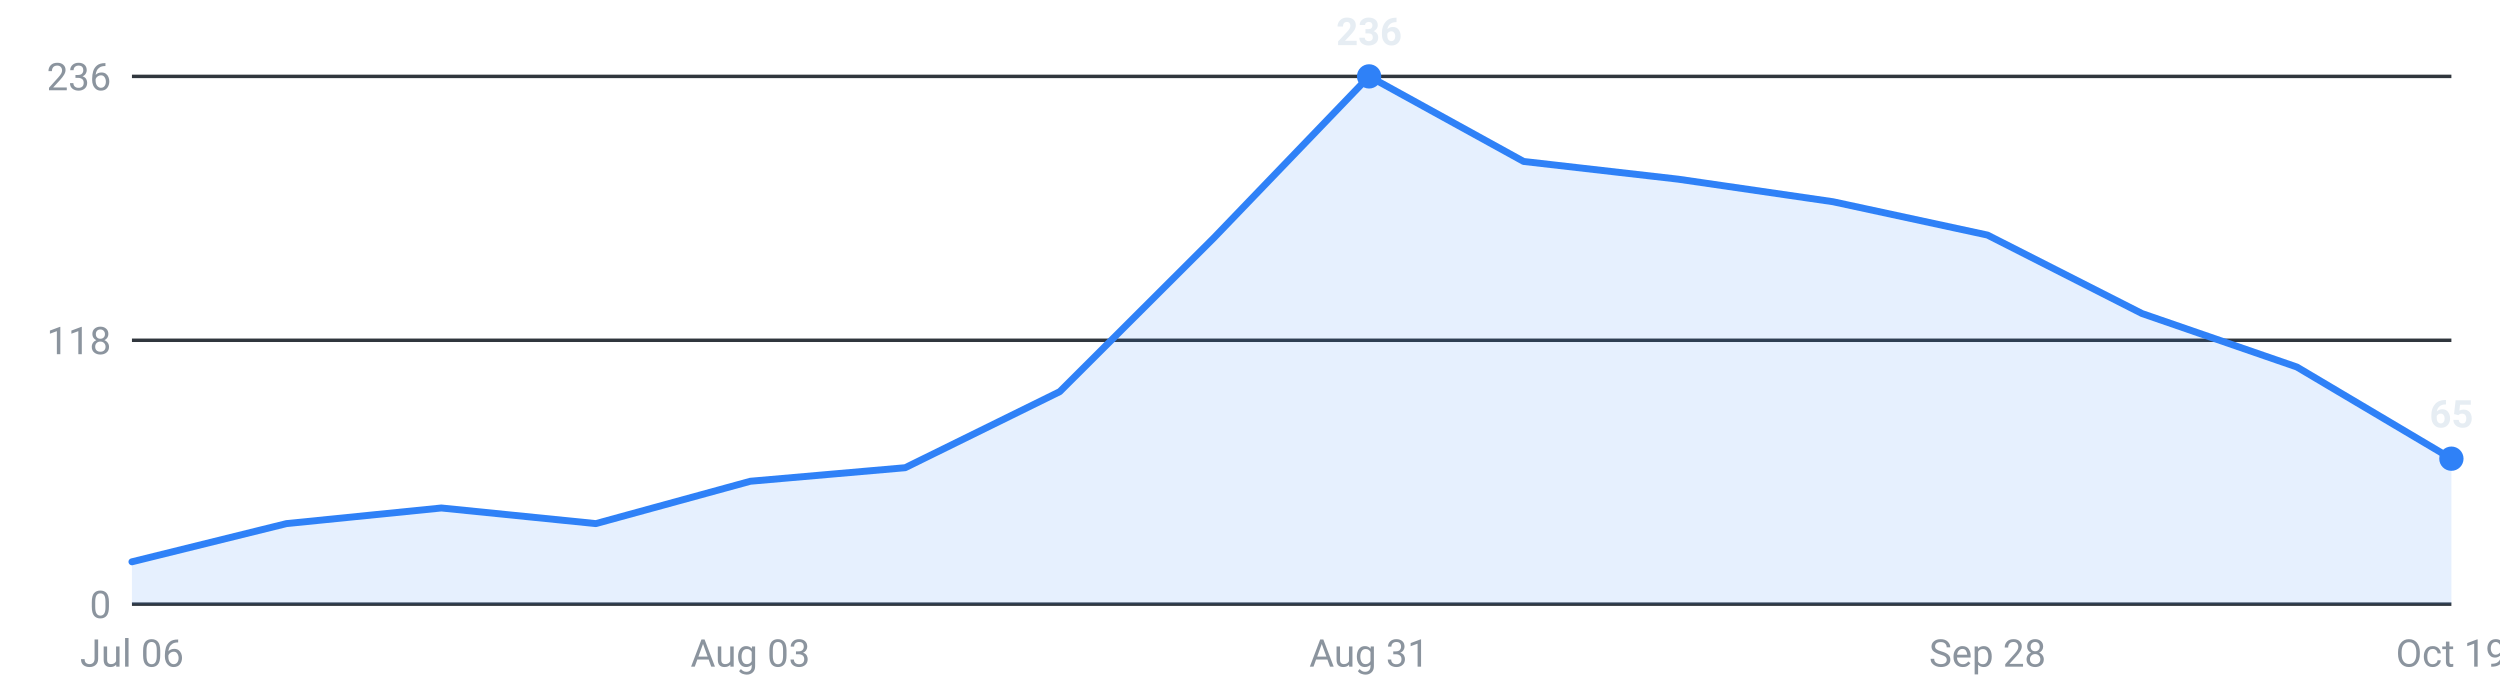
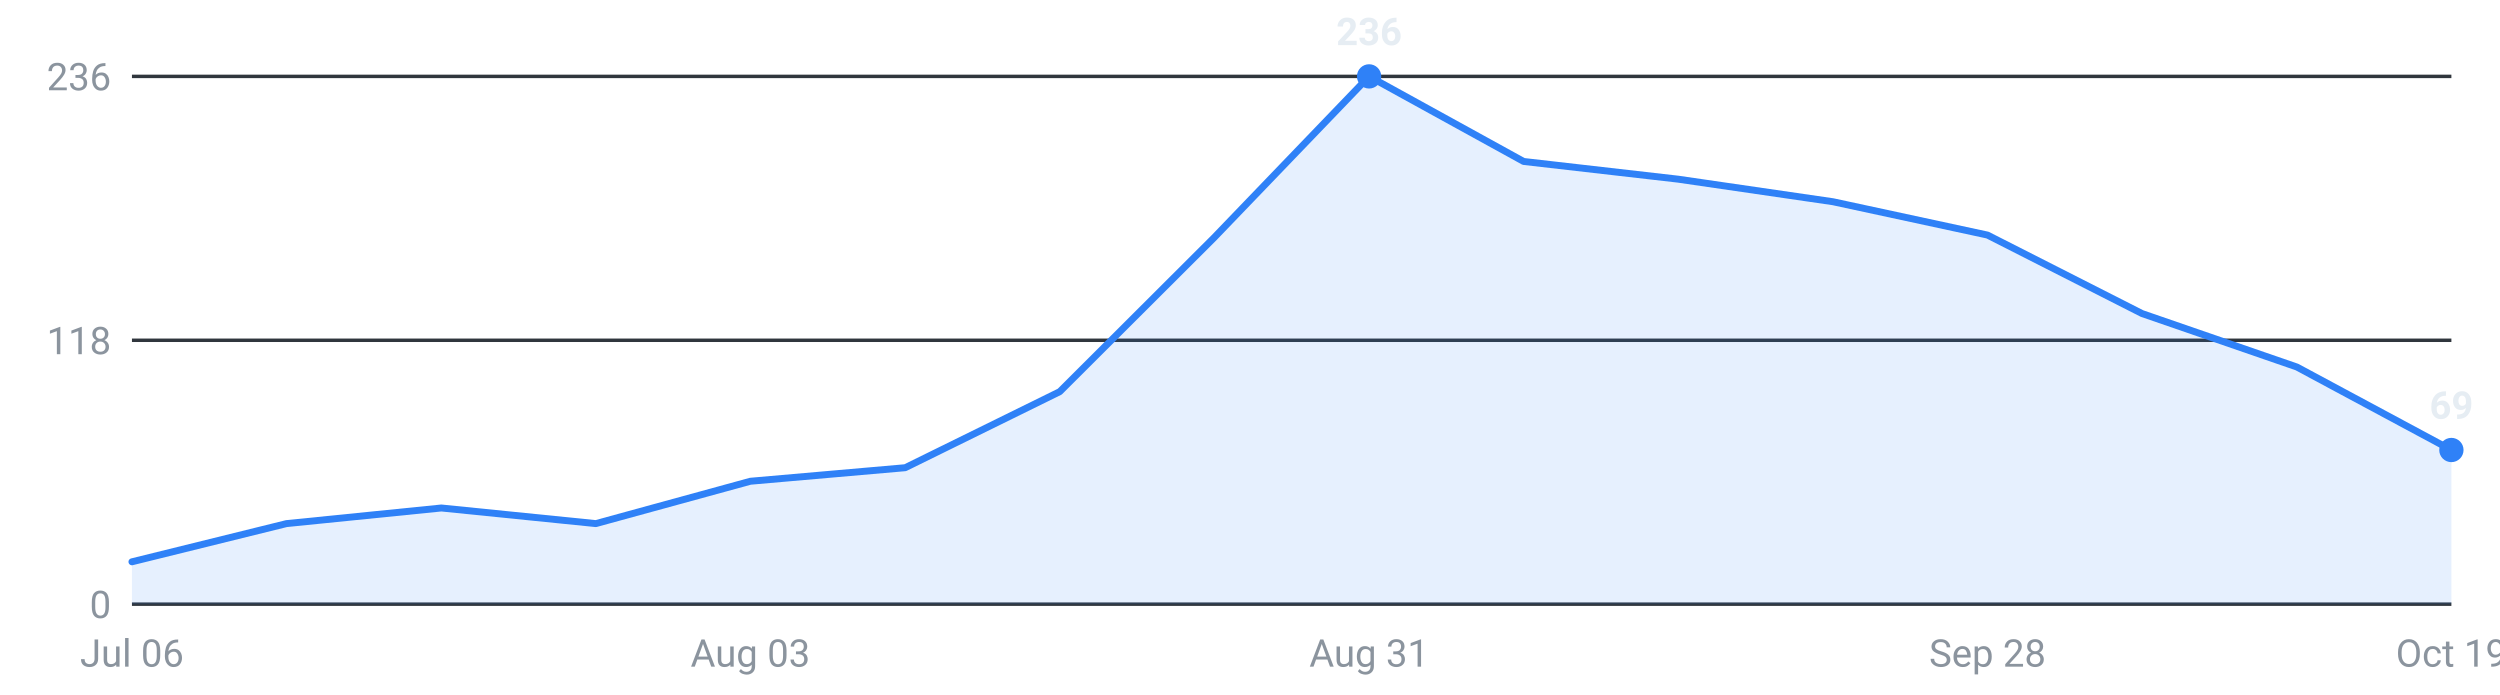
<svg xmlns="http://www.w3.org/2000/svg" viewBox="0 0 720 200" width="720" height="200" role="img" aria-label="Internships posted per week, last 16 weeks">
  <g font-family="-apple-system,Segoe UI,Roboto,sans-serif" font-size="11">
    <line x1="38" y1="174.0" x2="706" y2="174.0" stroke="#30363d" stroke-width="1" />
    <text x="32" y="178.0" text-anchor="end" fill="#8b949e">0</text>
    <line x1="38" y1="98.0" x2="706" y2="98.0" stroke="#30363d" stroke-width="1" />
    <text x="32" y="102.0" text-anchor="end" fill="#8b949e">118</text>
    <line x1="38" y1="22.0" x2="706" y2="22.0" stroke="#30363d" stroke-width="1" />
    <text x="32" y="26.0" text-anchor="end" fill="#8b949e">236</text>
-     <path d="M38.0,174 L38.0,161.8 L82.5,150.8 L127.1,146.3 L171.6,150.8 L216.1,138.6 L260.7,134.7 L305.2,112.8 L349.7,68.4 L394.3,22.0 L438.8,46.5 L483.3,51.6 L527.9,58.1 L572.4,67.7 L616.9,90.3 L661.5,105.7 L706.0,132.1 L706.0,174 Z" fill="#2f81f7" fill-opacity="0.12" />
-     <polyline points="38.0,161.8 82.5,150.8 127.1,146.3 171.6,150.8 216.1,138.6 260.7,134.7 305.2,112.8 349.7,68.4 394.3,22.0 438.8,46.5 483.3,51.6 527.9,58.1 572.4,67.7 616.9,90.3 661.5,105.7 706.0,132.1" fill="none" stroke="#2f81f7" stroke-width="2" stroke-linejoin="round" stroke-linecap="round" />
+     <path d="M38.0,174 L38.0,161.8 L82.5,150.8 L127.1,146.3 L171.6,150.8 L216.1,138.6 L260.7,134.7 L305.2,112.8 L349.7,68.4 L394.3,22.0 L438.8,46.5 L483.3,51.6 L527.9,58.1 L572.4,67.7 L616.9,90.3 L661.5,105.7 L706.0,129.6 L706.0,174 Z" fill="#2f81f7" fill-opacity="0.12" />
+     <polyline points="38.0,161.8 82.5,150.8 127.1,146.3 171.6,150.8 216.1,138.6 260.7,134.7 305.2,112.8 349.7,68.4 394.3,22.0 438.8,46.5 483.3,51.6 527.9,58.1 572.4,67.7 616.9,90.3 661.5,105.7 706.0,129.6" fill="none" stroke="#2f81f7" stroke-width="2" stroke-linejoin="round" stroke-linecap="round" />
    <circle cx="394.3" cy="22.0" r="3.5" fill="#2f81f7" />
    <text x="394.3" y="13.0" text-anchor="middle" fill="#e6edf3" font-weight="600">236</text>
-     <circle cx="706.0" cy="132.1" r="3.5" fill="#2f81f7" />
-     <text x="706.0" y="123.1" text-anchor="middle" fill="#e6edf3" font-weight="600">65</text>
+     <circle cx="706.0" cy="129.6" r="3.5" fill="#2f81f7" />
+     <text x="706.0" y="120.6" text-anchor="middle" fill="#e6edf3" font-weight="600">69</text>
    <text x="38.0" y="192" text-anchor="middle" fill="#8b949e">Jul 06</text>
    <text x="216.1" y="192" text-anchor="middle" fill="#8b949e">Aug 03</text>
    <text x="394.3" y="192" text-anchor="middle" fill="#8b949e">Aug 31</text>
    <text x="572.4" y="192" text-anchor="middle" fill="#8b949e">Sep 28</text>
    <text x="706.0" y="192" text-anchor="middle" fill="#8b949e">Oct 19</text>
  </g>
</svg>
